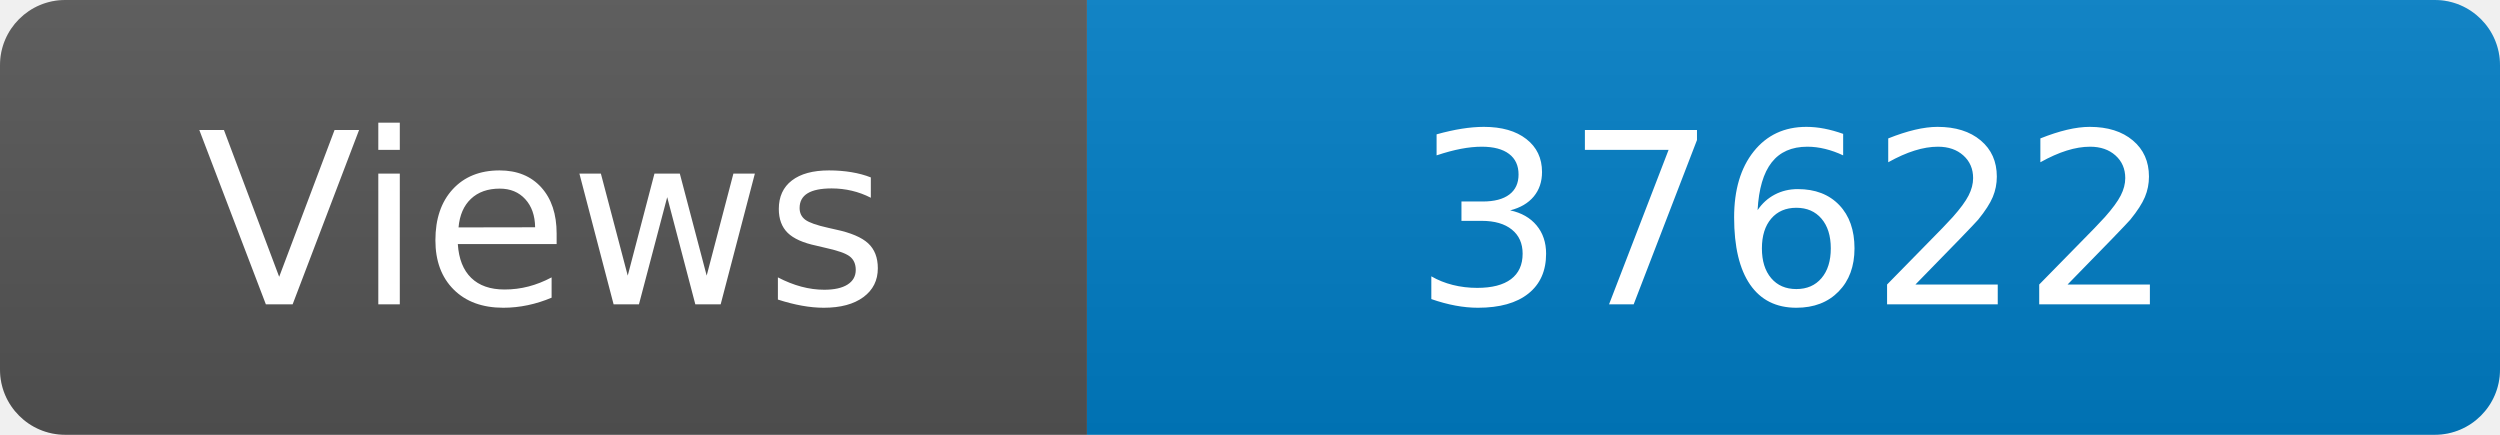
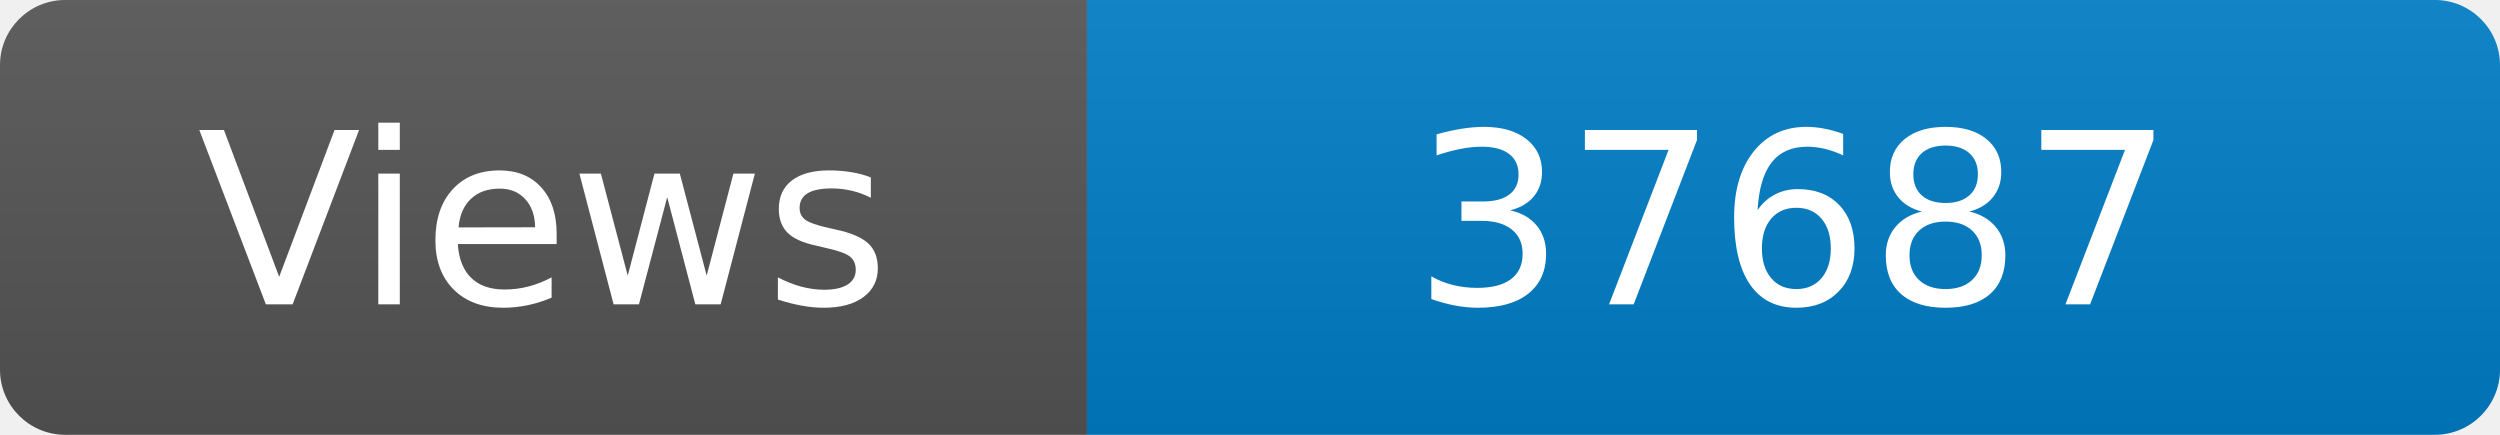
<svg xmlns="http://www.w3.org/2000/svg" width="115" height="20" role="img" aria-label="Maintained?: yes">
  <linearGradient id="s" x2="0" y2="100%">
    <stop offset="0" stop-color="#bbb" stop-opacity=".1" />
    <stop offset="1" stop-opacity=".1" />
  </linearGradient>
  <clipPath id="r">
    <rect width="115" height="20" rx="3" fill="#fff" />
  </clipPath>
  <g clip-path="url(#r)">
    <rect width="50" height="20" fill="#555" />
    <rect x="50" width="160" height="20" fill="#007ec6" />
    <rect width="115" height="20" fill="url(#s)" />
  </g>
  <g fill="#fff" text-anchor="middle" font-family="Verdana,Geneva,DejaVu Sans,sans-serif" font-size="110">
    <text x="250" y="140" transform="scale(.1)" fill="#fff">Views</text>
-     <text x="825" y="140" transform="scale(.1)" fill="#fff">37622</text>
+     <text x="825" y="140" transform="scale(.1)" fill="#fff">37687</text>
  </g>
</svg>
